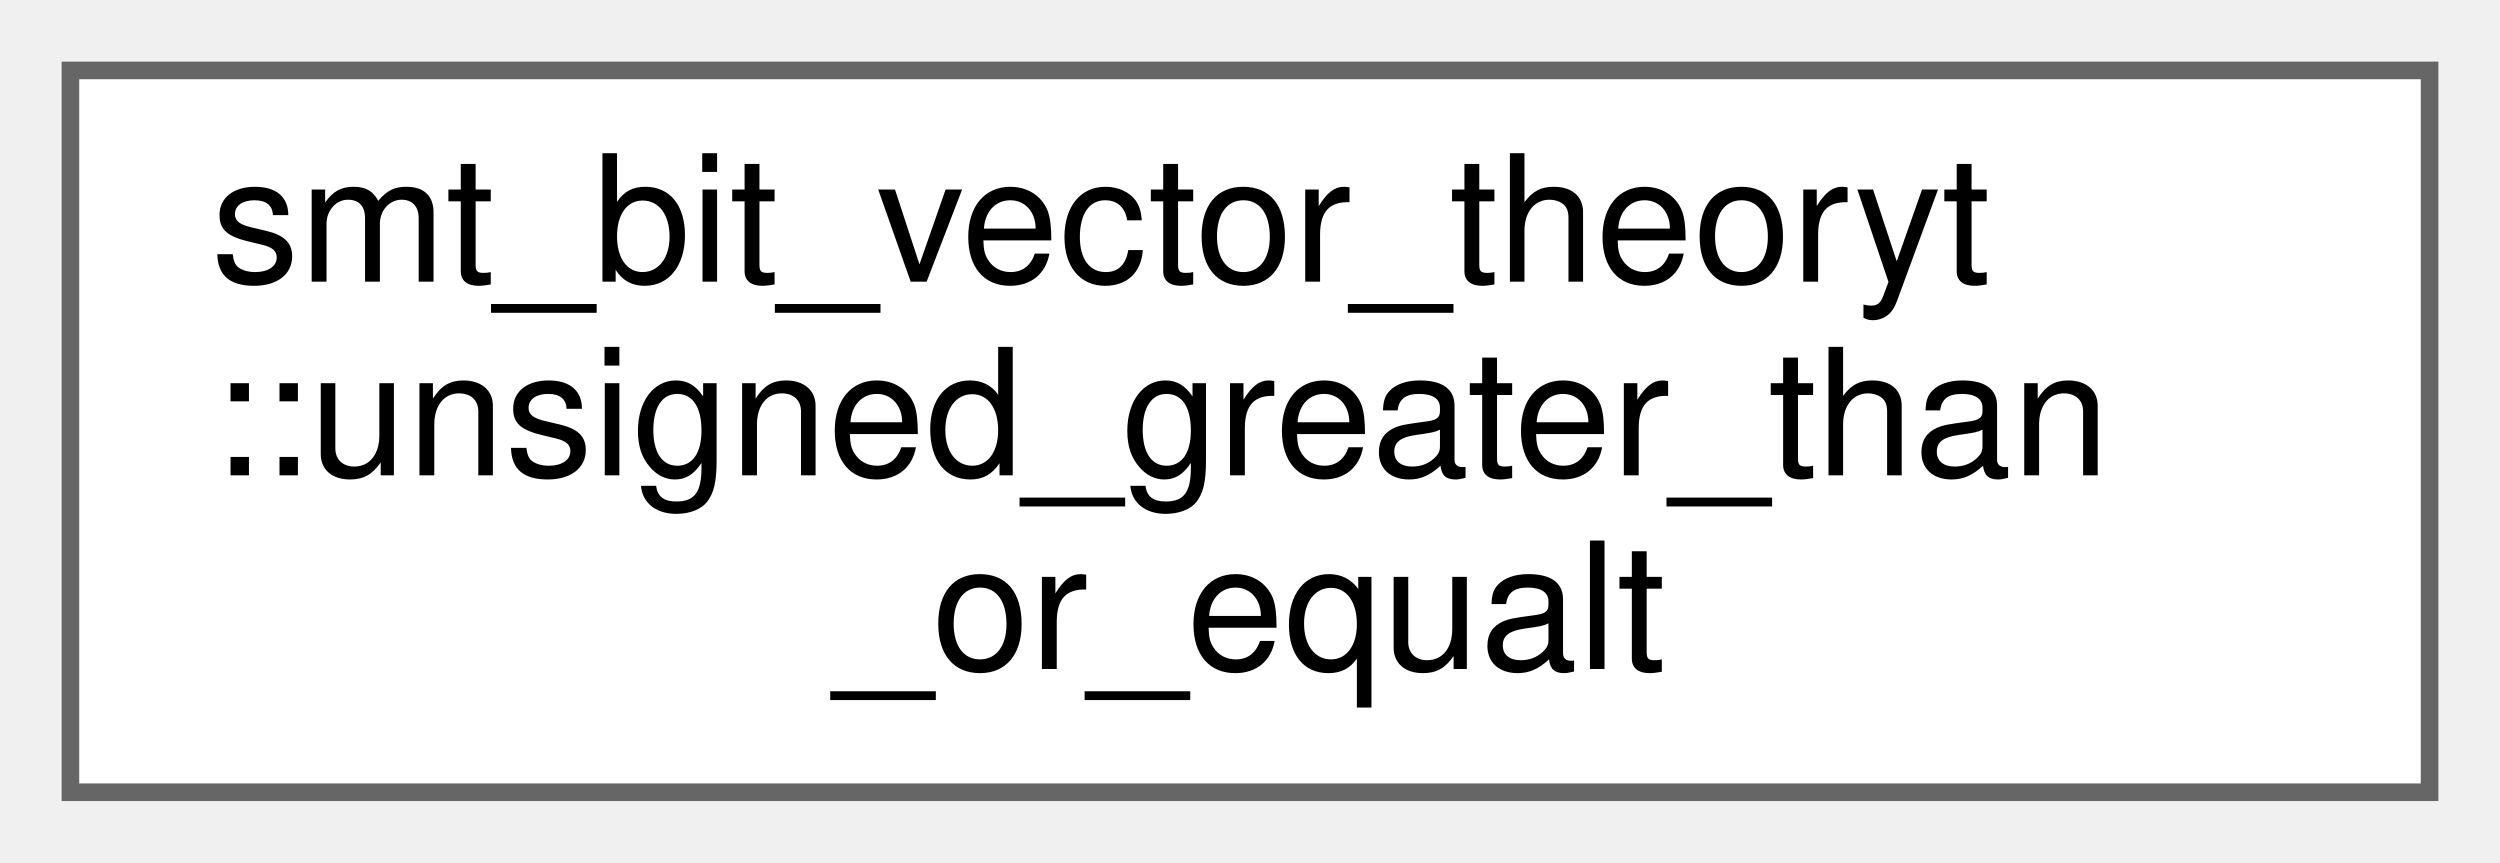
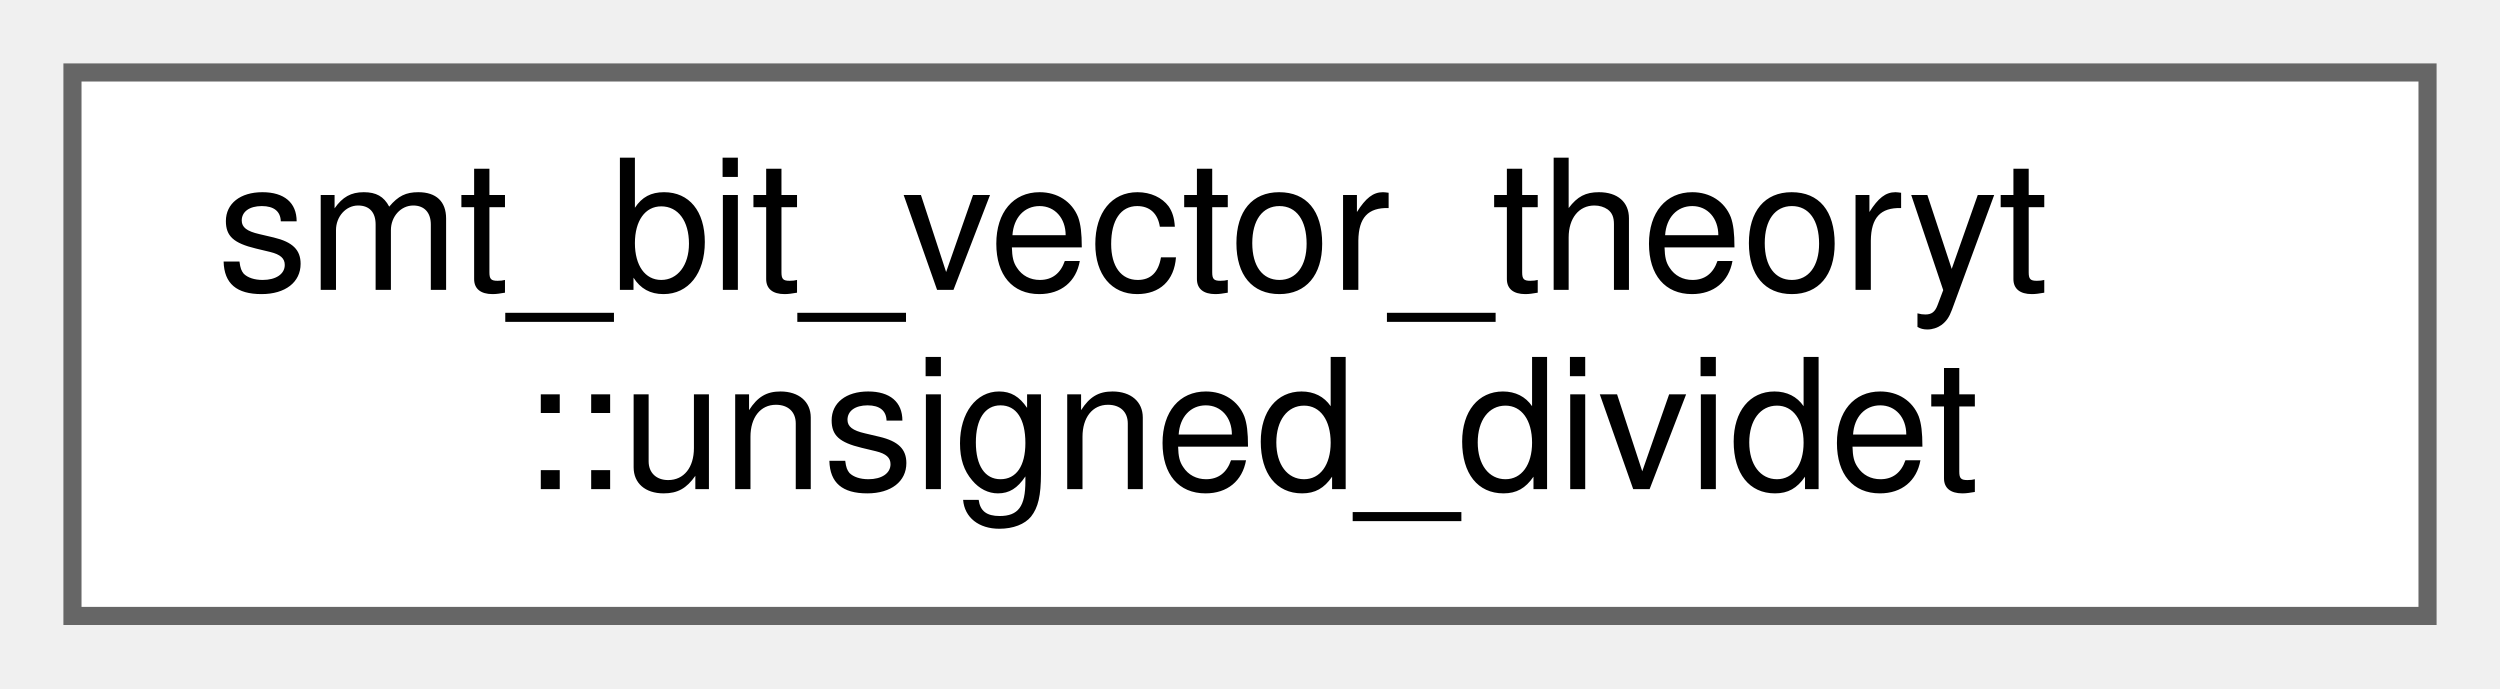
- <svg xmlns="http://www.w3.org/2000/svg" xmlns:xlink="http://www.w3.org/1999/xlink" width="142pt" height="49pt" viewBox="0.00 0.00 142.00 49.00">
-   <g id="graph0" class="graph" transform="scale(1 1) rotate(0) translate(4 45)">
+ <svg xmlns="http://www.w3.org/2000/svg" xmlns:xlink="http://www.w3.org/1999/xlink" width="138pt" height="38pt" viewBox="0.00 0.00 138.00 38.00">
+   <g id="graph0" class="graph" transform="scale(1 1) rotate(0) translate(4 34)">
    <g id="Node000000" class="node">
      <g id="a_Node000000">
-         <a xlink:href="structsmt__bit__vector__theoryt_1_1unsigned__greater__than__or__equalt.html" target="_top" xlink:title=" ">
-           <polygon fill="white" stroke="#666666" points="134,-41 0,-41 0,0 134,0 134,-41" />
-           <text text-anchor="start" x="8" y="-29" font-family="Helvetica,sans-Serif" font-size="10.00">smt_bit_vector_theoryt</text>
-           <text text-anchor="start" x="8" y="-18" font-family="Helvetica,sans-Serif" font-size="10.00">::unsigned_greater_than</text>
-           <text text-anchor="middle" x="67" y="-7" font-family="Helvetica,sans-Serif" font-size="10.00">_or_equalt</text>
+         <a xlink:href="structsmt__bit__vector__theoryt_1_1unsigned__dividet.html" target="_top" xlink:title=" ">
+           <polygon fill="white" stroke="#666666" points="130,-30 0,-30 0,0 130,0 130,-30" />
+           <text text-anchor="start" x="8" y="-18" font-family="Helvetica,sans-Serif" font-size="10.00">smt_bit_vector_theoryt</text>
+           <text text-anchor="middle" x="65" y="-7" font-family="Helvetica,sans-Serif" font-size="10.00">::unsigned_dividet</text>
        </a>
      </g>
    </g>
  </g>
</svg>
